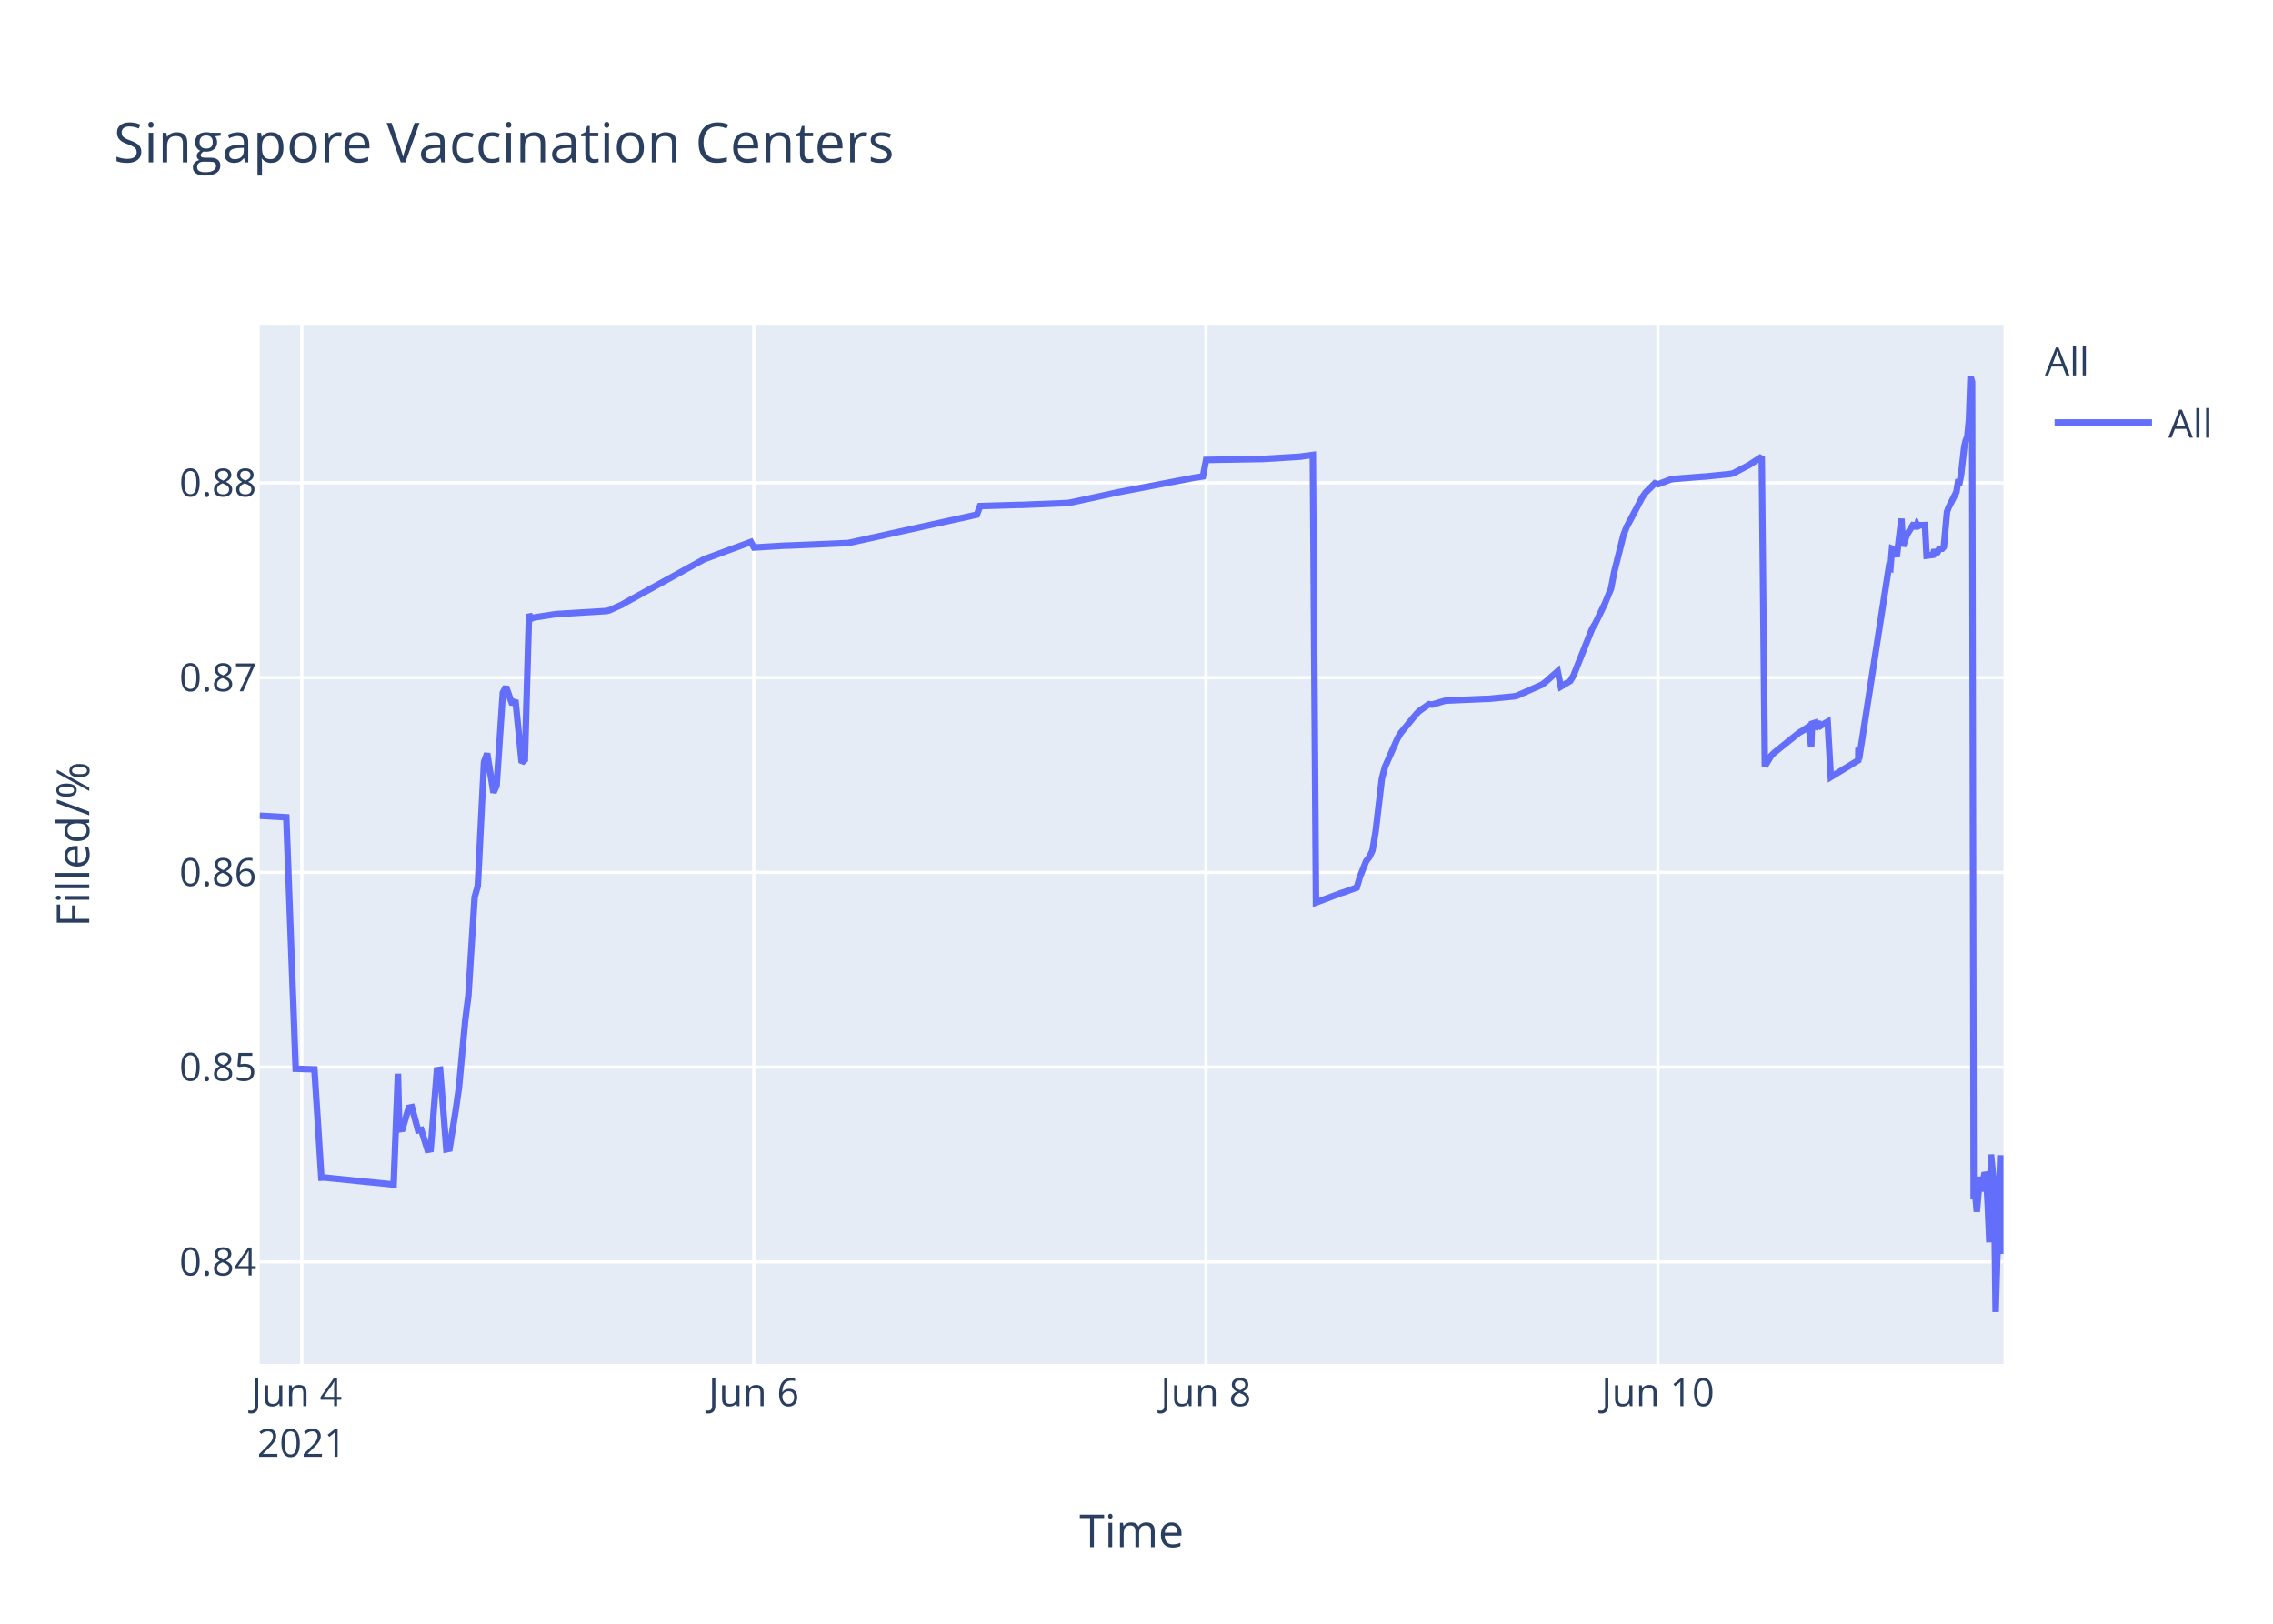
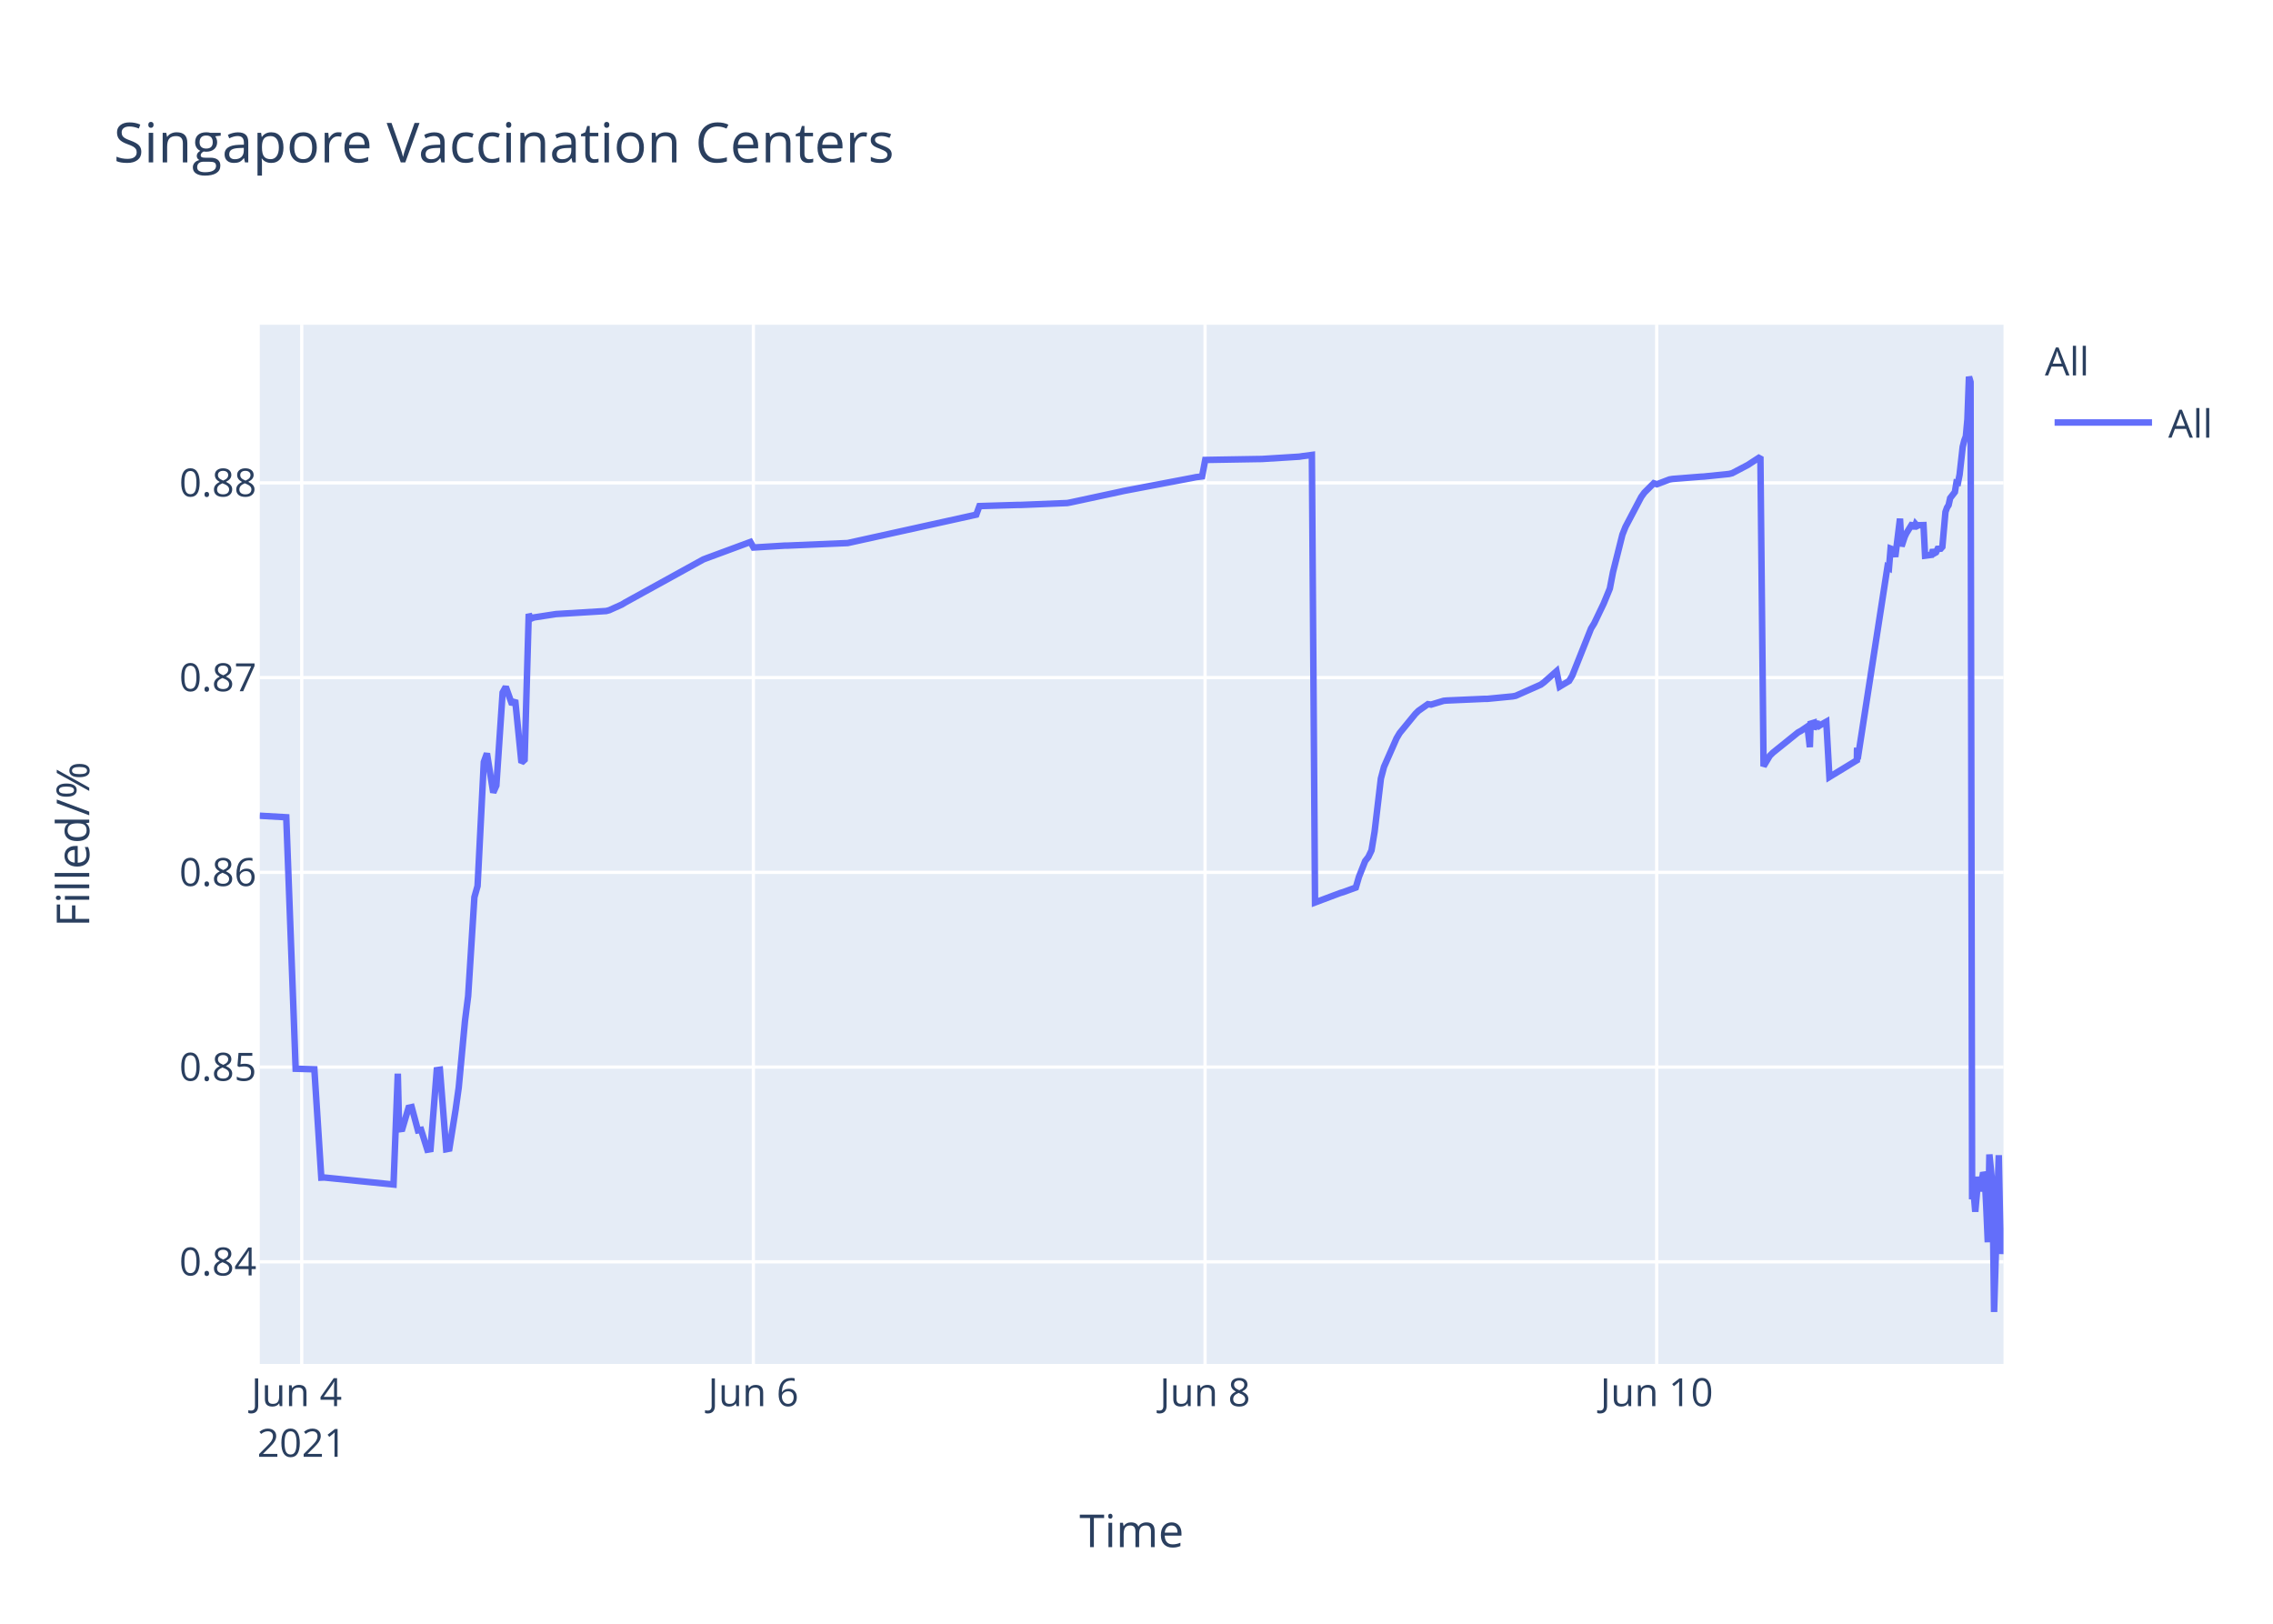
<svg xmlns="http://www.w3.org/2000/svg" class="main-svg" width="700" height="500" style="" viewBox="0 0 700 500">
  <rect x="0" y="0" width="700" height="500" style="fill: rgb(255, 255, 255); fill-opacity: 1;" />
-   <defs id="defs-2d1cc0">
+   <defs id="defs-81ce0c">
    <g class="clips">
-       <clipPath id="clip2d1cc0xyplot" class="plotclip">
+       <clipPath id="clip81ce0cxyplot" class="plotclip">
        <rect width="537" height="320" />
      </clipPath>
-       <clipPath class="axesclip" id="clip2d1cc0x">
+       <clipPath class="axesclip" id="clip81ce0cx">
        <rect x="80" y="0" width="537" height="500" />
      </clipPath>
-       <clipPath class="axesclip" id="clip2d1cc0y">
+       <clipPath class="axesclip" id="clip81ce0cy">
        <rect x="0" y="100" width="700" height="320" />
      </clipPath>
-       <clipPath class="axesclip" id="clip2d1cc0xy">
+       <clipPath class="axesclip" id="clip81ce0cxy">
        <rect x="80" y="100" width="537" height="320" />
      </clipPath>
    </g>
    <g class="gradients" />
  </defs>
  <g class="bglayer">
    <rect class="bg" x="80" y="100" width="537" height="320" style="fill: rgb(229, 236, 246); fill-opacity: 1; stroke-width: 0;" />
  </g>
  <g class="layer-below">
    <g class="imagelayer" />
    <g class="shapelayer" />
  </g>
  <g class="cartesianlayer">
    <g class="subplot xy">
      <g class="layer-subplot">
        <g class="shapelayer" />
        <g class="imagelayer" />
      </g>
      <g class="gridlayer">
        <g class="x">
-           <path class="xgrid crisp" transform="translate(92.93,0)" d="M0,100v320" style="stroke: rgb(255, 255, 255); stroke-opacity: 1; stroke-width: 1px;" />
-           <path class="xgrid crisp" transform="translate(232.15,0)" d="M0,100v320" style="stroke: rgb(255, 255, 255); stroke-opacity: 1; stroke-width: 1px;" />
-           <path class="xgrid crisp" transform="translate(371.37,0)" d="M0,100v320" style="stroke: rgb(255, 255, 255); stroke-opacity: 1; stroke-width: 1px;" />
-           <path class="xgrid crisp" transform="translate(510.59,0)" d="M0,100v320" style="stroke: rgb(255, 255, 255); stroke-opacity: 1; stroke-width: 1px;" />
+           <path class="xgrid crisp" transform="translate(92.92,0)" d="M0,100v320" style="stroke: rgb(255, 255, 255); stroke-opacity: 1; stroke-width: 1px;" />
+           <path class="xgrid crisp" transform="translate(232.01,0)" d="M0,100v320" style="stroke: rgb(255, 255, 255); stroke-opacity: 1; stroke-width: 1px;" />
+           <path class="xgrid crisp" transform="translate(371.11,0)" d="M0,100v320" style="stroke: rgb(255, 255, 255); stroke-opacity: 1; stroke-width: 1px;" />
+           <path class="xgrid crisp" transform="translate(510.2,0)" d="M0,100v320" style="stroke: rgb(255, 255, 255); stroke-opacity: 1; stroke-width: 1px;" />
        </g>
        <g class="y">
          <path class="ygrid crisp" transform="translate(0,388.55)" d="M80,0h537" style="stroke: rgb(255, 255, 255); stroke-opacity: 1; stroke-width: 1px;" />
          <path class="ygrid crisp" transform="translate(0,328.59)" d="M80,0h537" style="stroke: rgb(255, 255, 255); stroke-opacity: 1; stroke-width: 1px;" />
          <path class="ygrid crisp" transform="translate(0,268.62)" d="M80,0h537" style="stroke: rgb(255, 255, 255); stroke-opacity: 1; stroke-width: 1px;" />
          <path class="ygrid crisp" transform="translate(0,208.65)" d="M80,0h537" style="stroke: rgb(255, 255, 255); stroke-opacity: 1; stroke-width: 1px;" />
          <path class="ygrid crisp" transform="translate(0,148.69)" d="M80,0h537" style="stroke: rgb(255, 255, 255); stroke-opacity: 1; stroke-width: 1px;" />
        </g>
      </g>
      <g class="zerolinelayer" />
      <path class="xlines-below" />
      <path class="ylines-below" />
      <g class="overlines-below" />
      <g class="xaxislayer-below" />
      <g class="yaxislayer-below" />
      <g class="overaxes-below" />
-       <g class="plot" transform="translate(80,100)" clip-path="url('#clip2d1cc0xyplot')">
+       <g class="plot" transform="translate(80,100)" clip-path="url('#clip81ce0cxyplot')">
        <g class="scatterlayer mlayer">
-           <g class="trace scatter tracecdf485" style="stroke-miterlimit: 2; opacity: 1;">
+           <g class="trace scatter trace4c7afc" style="stroke-miterlimit: 2; opacity: 1;">
            <g class="fills" />
            <g class="errorbars" />
            <g class="lines">
-               <path class="js-line" d="M0,151.19L8.17,151.66L11.06,229.1L16.83,229.27L18.97,262.63L19.87,262.59L41.22,264.75L42.55,230.62L42.96,247.75L43.93,247.62L45.86,241.12L46.83,240.91L48.76,248.08L49.73,247.91L51.66,254.04L52.62,253.87L54.56,229.53L55.53,229.39L57.46,253.89L58.43,253.71L60.36,241.74L61.33,234.89L63.26,214.27L64.23,206.72L66.16,176.26L67.13,172.83L69.06,134.64L70.03,132L71.96,144.05L72.93,141.9L74.86,113.25L75.83,111.49L77.76,116.91L78.73,115.59L80.66,134.84L81.63,133.95L82.91,89.08L83.56,90.52L84.53,90.13L90.33,89.24L91.3,89.09L106.76,88.15L107.73,87.9L111.6,86.16L112.57,85.57L136.74,72.26L137.7,71.89L151.24,66.89L152.21,68.6L161.87,68.01L162.84,68L181.21,67.22L182.17,67.01L220.85,58.48L221.82,55.84L233.42,55.49L234.39,55.49L248.89,54.9L249.85,54.72L264.35,51.59L265.32,51.4L286.59,47.34L287.56,47.14L290.46,46.7L291.43,41.63L307.87,41.35L308.83,41.34L320.44,40.62L321.4,40.47L324.3,40.09L325.27,177.9L333.03,174.99L334,174.7L337.84,173.3L338.8,170.02L340.74,165.13L341.71,163.9L342.67,161.87L343.64,156.05L345.57,139.75L346.54,136.11L350.41,127.34L351.37,125.71L356.21,119.81L357.17,118.87L360.08,116.83L361.04,116.97L364.91,115.8L365.88,115.71L377.48,115.2L378.44,115.19L386.18,114.44L387.14,114.25L394.88,110.82L395.85,110.1L399.71,106.69L400.68,111.42L403.58,109.69L404.55,108.08L410.35,93.54L411.31,91.96L414.22,85.93L415.18,83.58L416.15,81.23L417.11,76.19L420.02,64.63L420.98,62.22L425.82,53.04L426.78,51.69L429.68,48.8L430.65,49.12L434.52,47.64L435.49,47.48L444.19,46.79L445.16,46.74L452.89,45.95L453.86,45.71L458.69,43.17L459.65,42.54L462.56,40.66L463.52,135.95L465.46,132.71L466.42,131.76L474.16,125.54L475.13,125.01L477.06,123.7L477.8,130.07L478.03,122.85L478.95,122.57L478.99,124.6L479.91,121.95L479.96,123.98L480.93,123.33L482.86,122.24L483.83,139.26L492.29,134.11L492.33,130.85L492.38,130.28L492.53,133.76L501.71,74.61L502.19,74.88L502.68,68.92L503.65,69.28L504.13,71.47L505.58,59.71L506.07,68.22L507.03,65.31L507.51,64.27L509.45,61.13L509.93,62.83L510.42,61.41L510.9,61.96L511.38,61.73L512.83,61.69L513.32,71.11L515.25,70.86L515.73,69.29L516.21,70.36L516.7,70.09L517.18,69.01L518.15,68.96L518.63,68.4L519.6,57.64L520.08,56.31L522.5,51.51L522.98,48.58L523.46,48.66L523.95,46.17L524.92,37.58L525.4,35.63L525.88,34.38L526.37,29.12L526.85,16L527.33,17.64L527.82,269.28L528.3,267.32L528.78,273.13L529.75,262.37L530.23,266.85L531.2,261.05L531.69,262.03L532.17,271.47L532.65,282.53L533.14,255.49L534.1,265.01L534.58,304L536.03,255.72L536.52,280.01L537,286.09" style="vector-effect: non-scaling-stroke; fill: none; stroke: rgb(99, 110, 250); stroke-opacity: 1; stroke-width: 2px; opacity: 1;" />
+               <path class="js-line" d="M0,151.19L8.16,151.66L11.05,229.1L16.81,229.27L18.95,262.63L19.85,262.59L41.19,264.75L42.51,230.62L42.92,247.75L43.89,247.62L45.82,241.12L46.78,240.91L48.71,248.08L49.68,247.91L51.61,254.04L52.58,253.87L54.51,229.53L55.48,229.39L57.41,253.89L58.38,253.71L60.31,241.74L61.27,234.89L63.21,214.27L64.17,206.72L66.1,176.26L67.07,172.83L69,134.64L69.96,132L71.9,144.05L72.86,141.9L74.79,113.25L75.76,111.49L77.69,116.91L78.66,115.59L80.59,134.84L81.56,133.95L82.83,89.08L83.49,90.52L84.45,90.13L90.25,89.24L91.22,89.09L106.67,88.15L107.63,87.9L111.5,86.16L112.46,85.57L136.61,72.26L137.58,71.89L151.1,66.89L152.07,68.6L161.73,68.01L162.69,68L181.05,67.22L182.01,67.01L220.65,58.48L221.62,55.84L233.21,55.49L234.17,55.49L248.66,54.9L249.63,54.72L265.08,51.4L266.05,51.18L287.3,47.14L288.26,46.94L290.2,46.7L291.17,41.63L307.59,41.35L308.56,41.34L320.15,40.62L321.11,40.47L324.01,40.09L324.98,177.9L332.73,174.99L333.7,174.7L337.54,173.3L338.5,170.02L340.43,165.13L341.4,163.9L342.37,161.87L343.33,156.05L345.26,139.75L346.23,136.11L350.09,127.34L351.06,125.71L355.89,119.81L356.85,118.87L359.75,116.83L360.72,116.97L364.58,115.8L365.55,115.71L377.14,115.2L378.1,115.19L385.83,114.44L386.79,114.25L394.52,110.82L395.49,110.1L399.35,106.69L400.32,111.42L403.22,109.69L404.18,108.08L409.98,93.54L410.95,91.96L413.84,85.93L414.81,83.58L415.77,81.23L416.74,76.19L419.64,64.63L420.6,62.22L425.43,53.04L426.4,51.69L429.3,48.8L430.26,49.12L434.13,47.64L435.09,47.48L443.79,46.79L444.76,46.74L452.48,45.95L453.45,45.71L458.28,43.17L459.24,42.54L462.14,40.66L463.11,135.95L465.04,132.71L466,131.76L473.73,125.54L474.7,125.01L476.63,123.7L477.37,130.07L477.6,122.85L478.52,122.57L478.56,124.6L479.48,121.95L479.53,123.98L480.49,123.33L482.43,122.24L483.39,139.26L491.85,134.11L491.89,130.85L491.94,130.28L492.09,133.76L501.26,74.61L501.74,74.88L502.23,68.92L503.19,69.28L503.68,71.47L505.13,59.71L505.61,68.22L506.57,65.31L507.06,64.27L508.99,61.13L509.47,62.83L509.96,61.41L510.44,61.96L510.92,61.73L512.37,61.69L512.85,71.11L514.79,70.86L515.27,69.29L515.75,70.36L516.23,70.09L516.72,69.01L517.68,68.96L518.17,68.4L519.13,57.64L519.61,56.31L520.1,55.54L520.58,53.38L522.03,51.51L522.51,48.58L522.99,48.66L523.48,46.17L524.44,37.58L524.93,35.63L525.41,34.38L525.89,29.12L526.37,16L526.86,17.64L527.34,269.28L527.82,267.32L528.31,273.13L529.27,262.37L529.76,266.85L530.73,261.05L531.21,262.03L531.69,271.47L532.17,282.53L532.66,255.49L533.62,265.01L534.1,304L535.55,255.72L536.03,280.01L536.52,286.09L537,282.54" style="vector-effect: non-scaling-stroke; fill: none; stroke: rgb(99, 110, 250); stroke-opacity: 1; stroke-width: 2px; opacity: 1;" />
            </g>
            <g class="points" />
            <g class="text" />
          </g>
        </g>
      </g>
      <g class="overplot" />
      <path class="xlines-above crisp" d="M0,0" style="fill: none;" />
      <path class="ylines-above crisp" d="M0,0" style="fill: none;" />
      <g class="overlines-above" />
      <g class="xaxislayer-above">
        <g class="xtick">
-           <text text-anchor="middle" x="0" y="433" transform="translate(92.93,0)" style="font-family: 'Open Sans', verdana, arial, sans-serif; font-size: 12px; fill: rgb(42, 63, 95); fill-opacity: 1; white-space: pre;">
+           <text text-anchor="middle" x="0" y="433" transform="translate(92.92,0)" style="font-family: 'Open Sans', verdana, arial, sans-serif; font-size: 12px; fill: rgb(42, 63, 95); fill-opacity: 1; white-space: pre;">
            <tspan class="line" dy="0em" x="0" y="433">Jun 4</tspan>
            <tspan class="line" dy="1.3em" x="0" y="433">2021</tspan>
          </text>
        </g>
        <g class="xtick">
-           <text text-anchor="middle" x="0" y="433" transform="translate(232.15,0)" style="font-family: 'Open Sans', verdana, arial, sans-serif; font-size: 12px; fill: rgb(42, 63, 95); fill-opacity: 1; white-space: pre;">Jun 6</text>
+           <text text-anchor="middle" x="0" y="433" transform="translate(232.01,0)" style="font-family: 'Open Sans', verdana, arial, sans-serif; font-size: 12px; fill: rgb(42, 63, 95); fill-opacity: 1; white-space: pre;">Jun 6</text>
        </g>
        <g class="xtick">
-           <text text-anchor="middle" x="0" y="433" transform="translate(371.37,0)" style="font-family: 'Open Sans', verdana, arial, sans-serif; font-size: 12px; fill: rgb(42, 63, 95); fill-opacity: 1; white-space: pre;">Jun 8</text>
+           <text text-anchor="middle" x="0" y="433" transform="translate(371.11,0)" style="font-family: 'Open Sans', verdana, arial, sans-serif; font-size: 12px; fill: rgb(42, 63, 95); fill-opacity: 1; white-space: pre;">Jun 8</text>
        </g>
        <g class="xtick">
-           <text text-anchor="middle" x="0" y="433" transform="translate(510.59,0)" style="font-family: 'Open Sans', verdana, arial, sans-serif; font-size: 12px; fill: rgb(42, 63, 95); fill-opacity: 1; white-space: pre;">Jun 10</text>
+           <text text-anchor="middle" x="0" y="433" transform="translate(510.2,0)" style="font-family: 'Open Sans', verdana, arial, sans-serif; font-size: 12px; fill: rgb(42, 63, 95); fill-opacity: 1; white-space: pre;">Jun 10</text>
        </g>
      </g>
      <g class="yaxislayer-above">
        <g class="ytick">
          <text text-anchor="end" x="79" y="4.2" transform="translate(0,388.55)" style="font-family: 'Open Sans', verdana, arial, sans-serif; font-size: 12px; fill: rgb(42, 63, 95); fill-opacity: 1; white-space: pre;">0.84</text>
        </g>
        <g class="ytick">
          <text text-anchor="end" x="79" y="4.2" transform="translate(0,328.59)" style="font-family: 'Open Sans', verdana, arial, sans-serif; font-size: 12px; fill: rgb(42, 63, 95); fill-opacity: 1; white-space: pre;">0.85</text>
        </g>
        <g class="ytick">
          <text text-anchor="end" x="79" y="4.2" transform="translate(0,268.62)" style="font-family: 'Open Sans', verdana, arial, sans-serif; font-size: 12px; fill: rgb(42, 63, 95); fill-opacity: 1; white-space: pre;">0.86</text>
        </g>
        <g class="ytick">
          <text text-anchor="end" x="79" y="4.2" transform="translate(0,208.65)" style="font-family: 'Open Sans', verdana, arial, sans-serif; font-size: 12px; fill: rgb(42, 63, 95); fill-opacity: 1; white-space: pre;">0.87</text>
        </g>
        <g class="ytick">
          <text text-anchor="end" x="79" y="4.2" transform="translate(0,148.69)" style="font-family: 'Open Sans', verdana, arial, sans-serif; font-size: 12px; fill: rgb(42, 63, 95); fill-opacity: 1; white-space: pre;">0.88</text>
        </g>
      </g>
      <g class="overaxes-above" />
    </g>
  </g>
  <g class="polarlayer" />
  <g class="ternarylayer" />
  <g class="geolayer" />
  <g class="funnelarealayer" />
  <g class="pielayer" />
  <g class="treemaplayer" />
  <g class="sunburstlayer" />
  <g class="glimages" />
-   <defs id="topdefs-2d1cc0">
+   <defs id="topdefs-81ce0c">
    <g class="clips" />
-     <clipPath id="legend2d1cc0">
+     <clipPath id="legend81ce0c">
      <rect width="60" height="45" x="0" y="0" />
    </clipPath>
  </defs>
  <g class="layer-above">
    <g class="imagelayer" />
    <g class="shapelayer" />
  </g>
  <g class="infolayer">
    <g class="legend" pointer-events="all" transform="translate(627.74,100)">
      <rect class="bg" shape-rendering="crispEdges" width="60" height="45" x="0" y="0" style="stroke: rgb(68, 68, 68); stroke-opacity: 1; fill: rgb(255, 255, 255); fill-opacity: 1; stroke-width: 0px;" />
-       <g class="scrollbox" transform="" clip-path="url('#legend2d1cc0')">
+       <g class="scrollbox" transform="" clip-path="url('#legend81ce0c')">
        <text class="legendtitletext" text-anchor="start" x="2" y="15.6" style="font-family: 'Open Sans', verdana, arial, sans-serif; font-size: 12px; fill: rgb(42, 63, 95); fill-opacity: 1; white-space: pre;">All</text>
        <g class="groups" transform="">
          <g class="traces" transform="translate(0,30.1)" style="opacity: 1;">
            <text class="legendtext" text-anchor="start" x="40" y="4.68" style="font-family: 'Open Sans', verdana, arial, sans-serif; font-size: 12px; fill: rgb(42, 63, 95); fill-opacity: 1; white-space: pre;">All</text>
            <g class="layers" style="opacity: 1;">
              <g class="legendfill" />
              <g class="legendlines">
                <path class="js-line" d="M5,0h30" style="fill: none; stroke: rgb(99, 110, 250); stroke-opacity: 1; stroke-width: 2px;" />
              </g>
              <g class="legendsymbols">
                <g class="legendpoints" />
              </g>
            </g>
            <rect class="legendtoggle" x="0" y="-9.5" width="54.891" height="19" style="fill: rgb(0, 0, 0); fill-opacity: 0;" />
          </g>
        </g>
      </g>
      <rect class="scrollbar" rx="20" ry="3" width="0" height="0" x="0" y="0" style="fill: rgb(128, 139, 164); fill-opacity: 1;" />
    </g>
    <g class="g-gtitle">
      <text class="gtitle" x="35" y="50" text-anchor="start" dy="0em" style="font-family: 'Open Sans', verdana, arial, sans-serif; font-size: 17px; fill: rgb(42, 63, 95); opacity: 1; font-weight: normal; white-space: pre;">Singapore Vaccination Centers</text>
    </g>
    <g class="g-xtitle">
      <text class="xtitle" x="348.5" y="476.409" text-anchor="middle" style="font-family: 'Open Sans', verdana, arial, sans-serif; font-size: 14px; fill: rgb(42, 63, 95); opacity: 1; font-weight: normal; white-space: pre;">Time</text>
    </g>
    <g class="g-ytitle">
      <text class="ytitle" transform="rotate(-90,27.48125,260)" x="27.481" y="260" text-anchor="middle" style="font-family: 'Open Sans', verdana, arial, sans-serif; font-size: 14px; fill: rgb(42, 63, 95); opacity: 1; font-weight: normal; white-space: pre;">Filled/%</text>
    </g>
  </g>
</svg>
